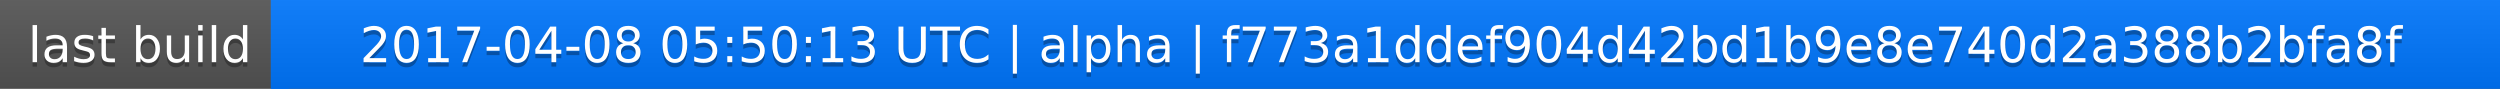
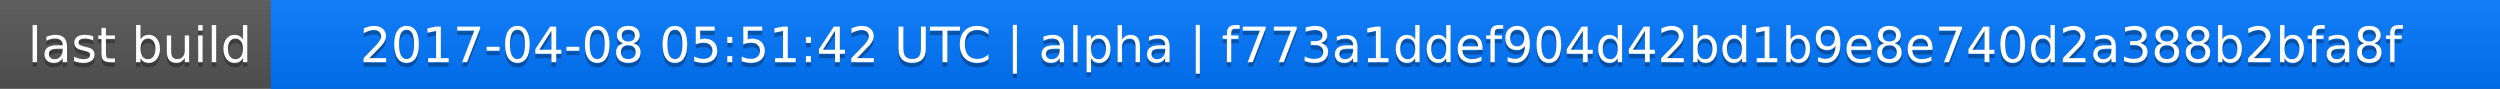
<svg xmlns="http://www.w3.org/2000/svg" width="563" height="20">
  <linearGradient id="a" x2="0" y2="100%">
    <stop offset="0" stop-color="#bbb" stop-opacity=".1" />
    <stop offset="1" stop-opacity=".1" />
  </linearGradient>
  <rect rx="0" width="563" height="20" fill="#555" />
  <rect rx="0" x="61" width="502" height="20" fill="#07f" />
  <path fill="#07f" d="M61 0h4v20h-4z" />
  <rect rx="0" width="563" height="20" fill="url(#a)" />
  <g fill="#fff" text-anchor="middle" font-family="DejaVu Sans,Verdana,Geneva,sans-serif" font-size="11">
    <text x="31.5" y="15" fill="#010101" fill-opacity=".3">last build</text>
    <text x="31.5" y="14">last build</text>
-     <text x="311" y="15" fill="#010101" fill-opacity=".3">2017-04-08 05:50:13 UTC | alpha | f773a1ddef904d42bd1b9e8e740d2a388b2bfa8f</text>
-     <text x="311" y="14">2017-04-08 05:50:13 UTC | alpha | f773a1ddef904d42bd1b9e8e740d2a388b2bfa8f</text>
+     <text x="311" y="15" fill="#010101" fill-opacity=".3">2017-04-08 05:51:42 UTC | alpha | f773a1ddef904d42bd1b9e8e740d2a388b2bfa8f</text>
+     <text x="311" y="14">2017-04-08 05:51:42 UTC | alpha | f773a1ddef904d42bd1b9e8e740d2a388b2bfa8f</text>
  </g>
</svg>
